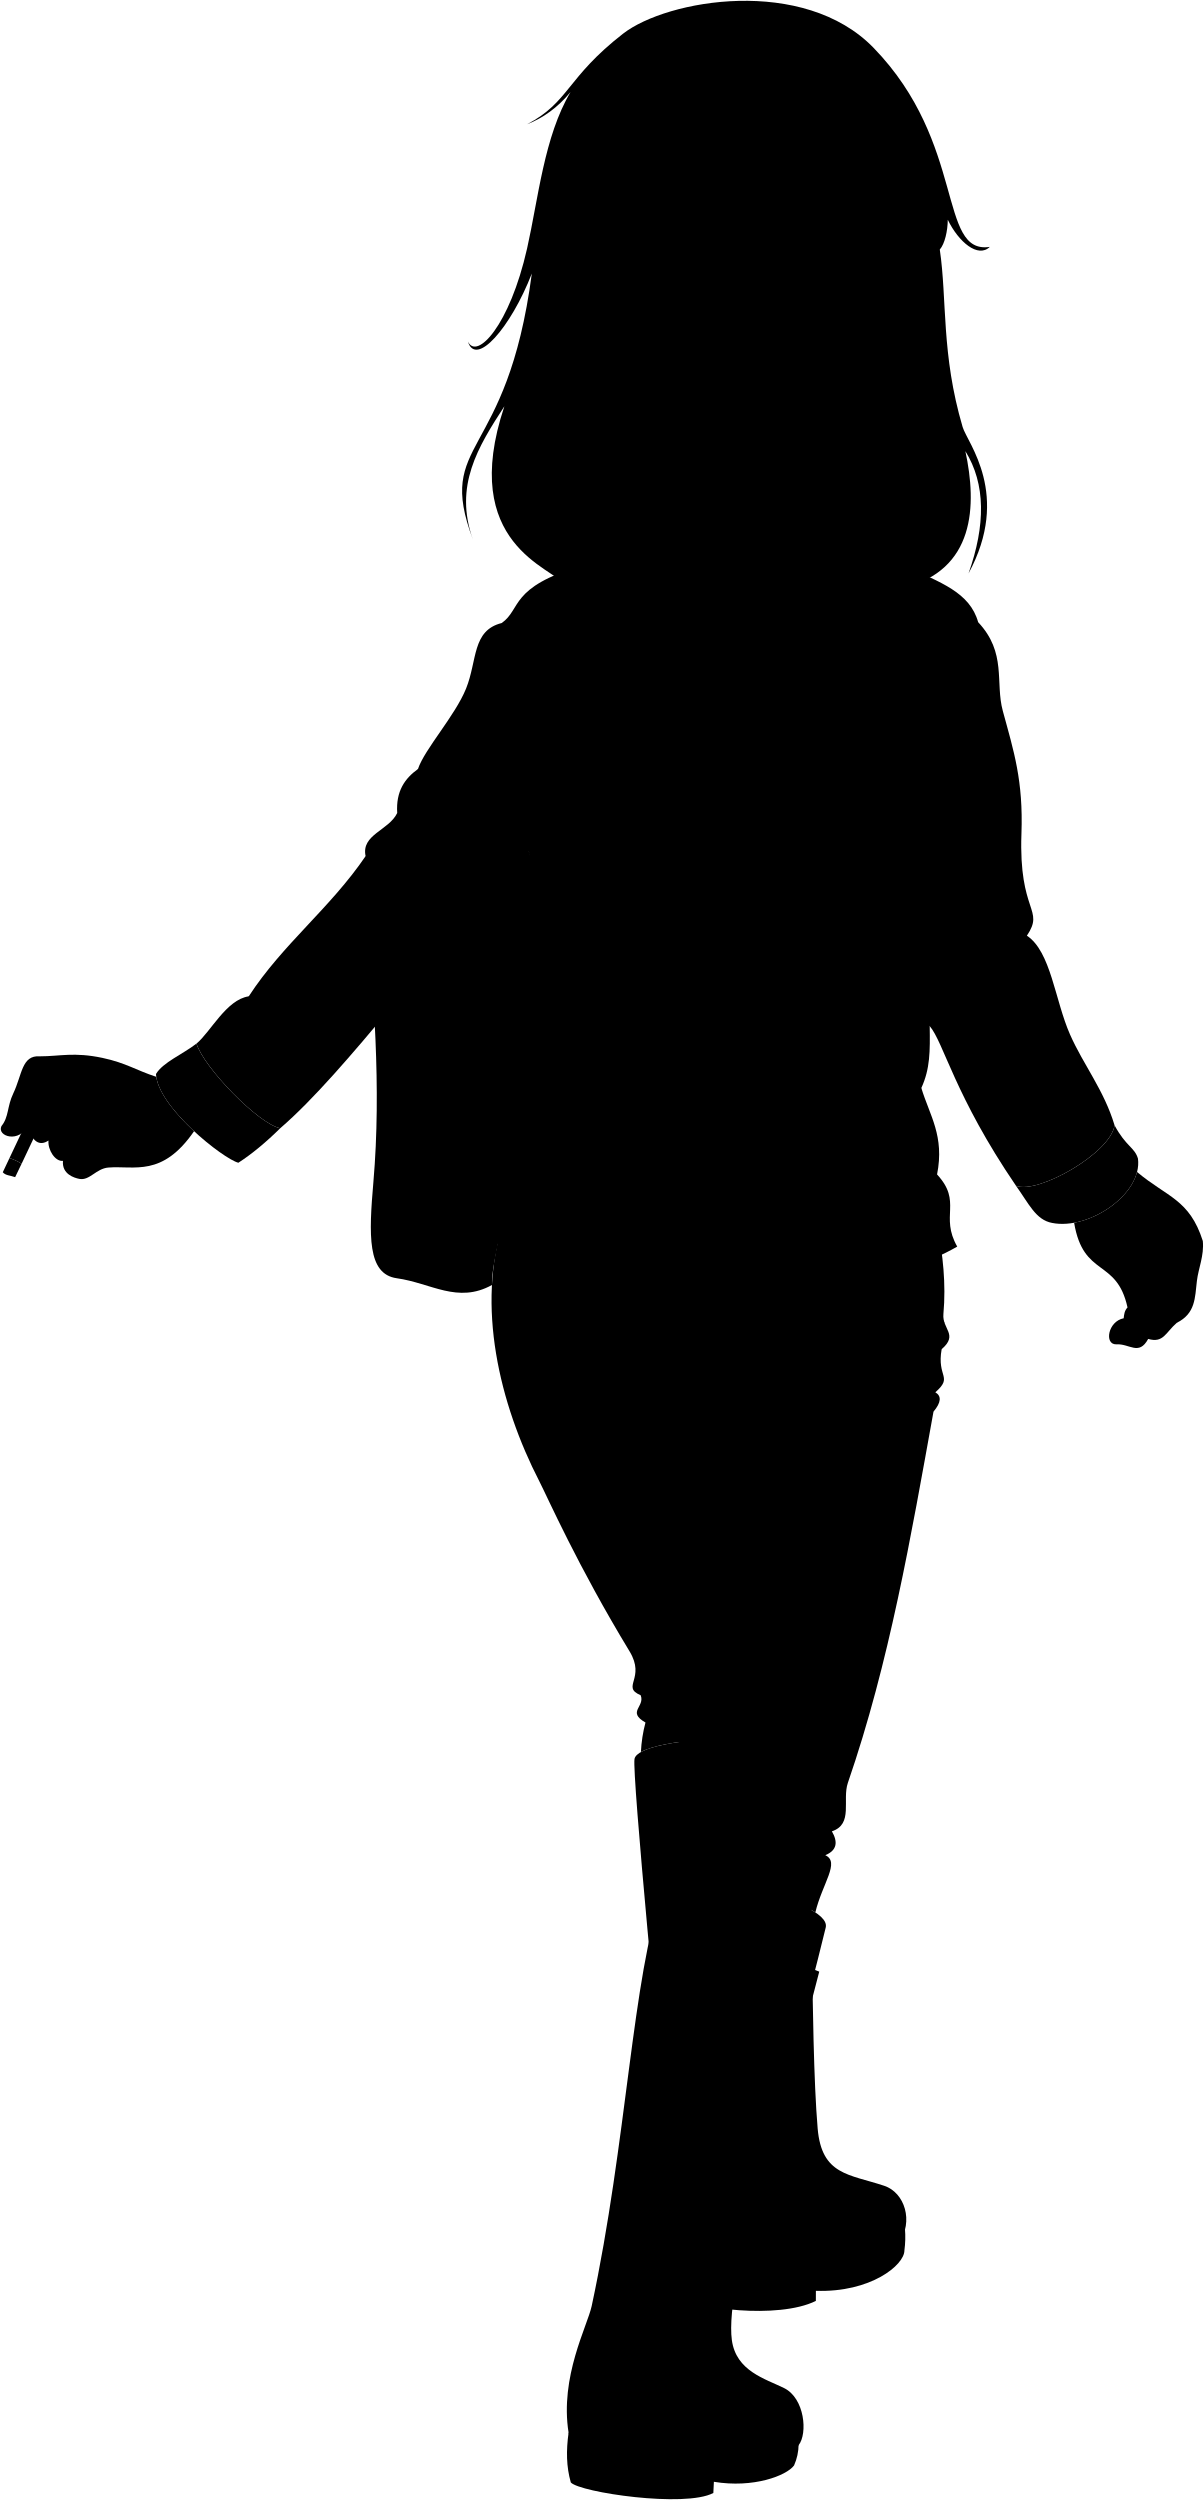
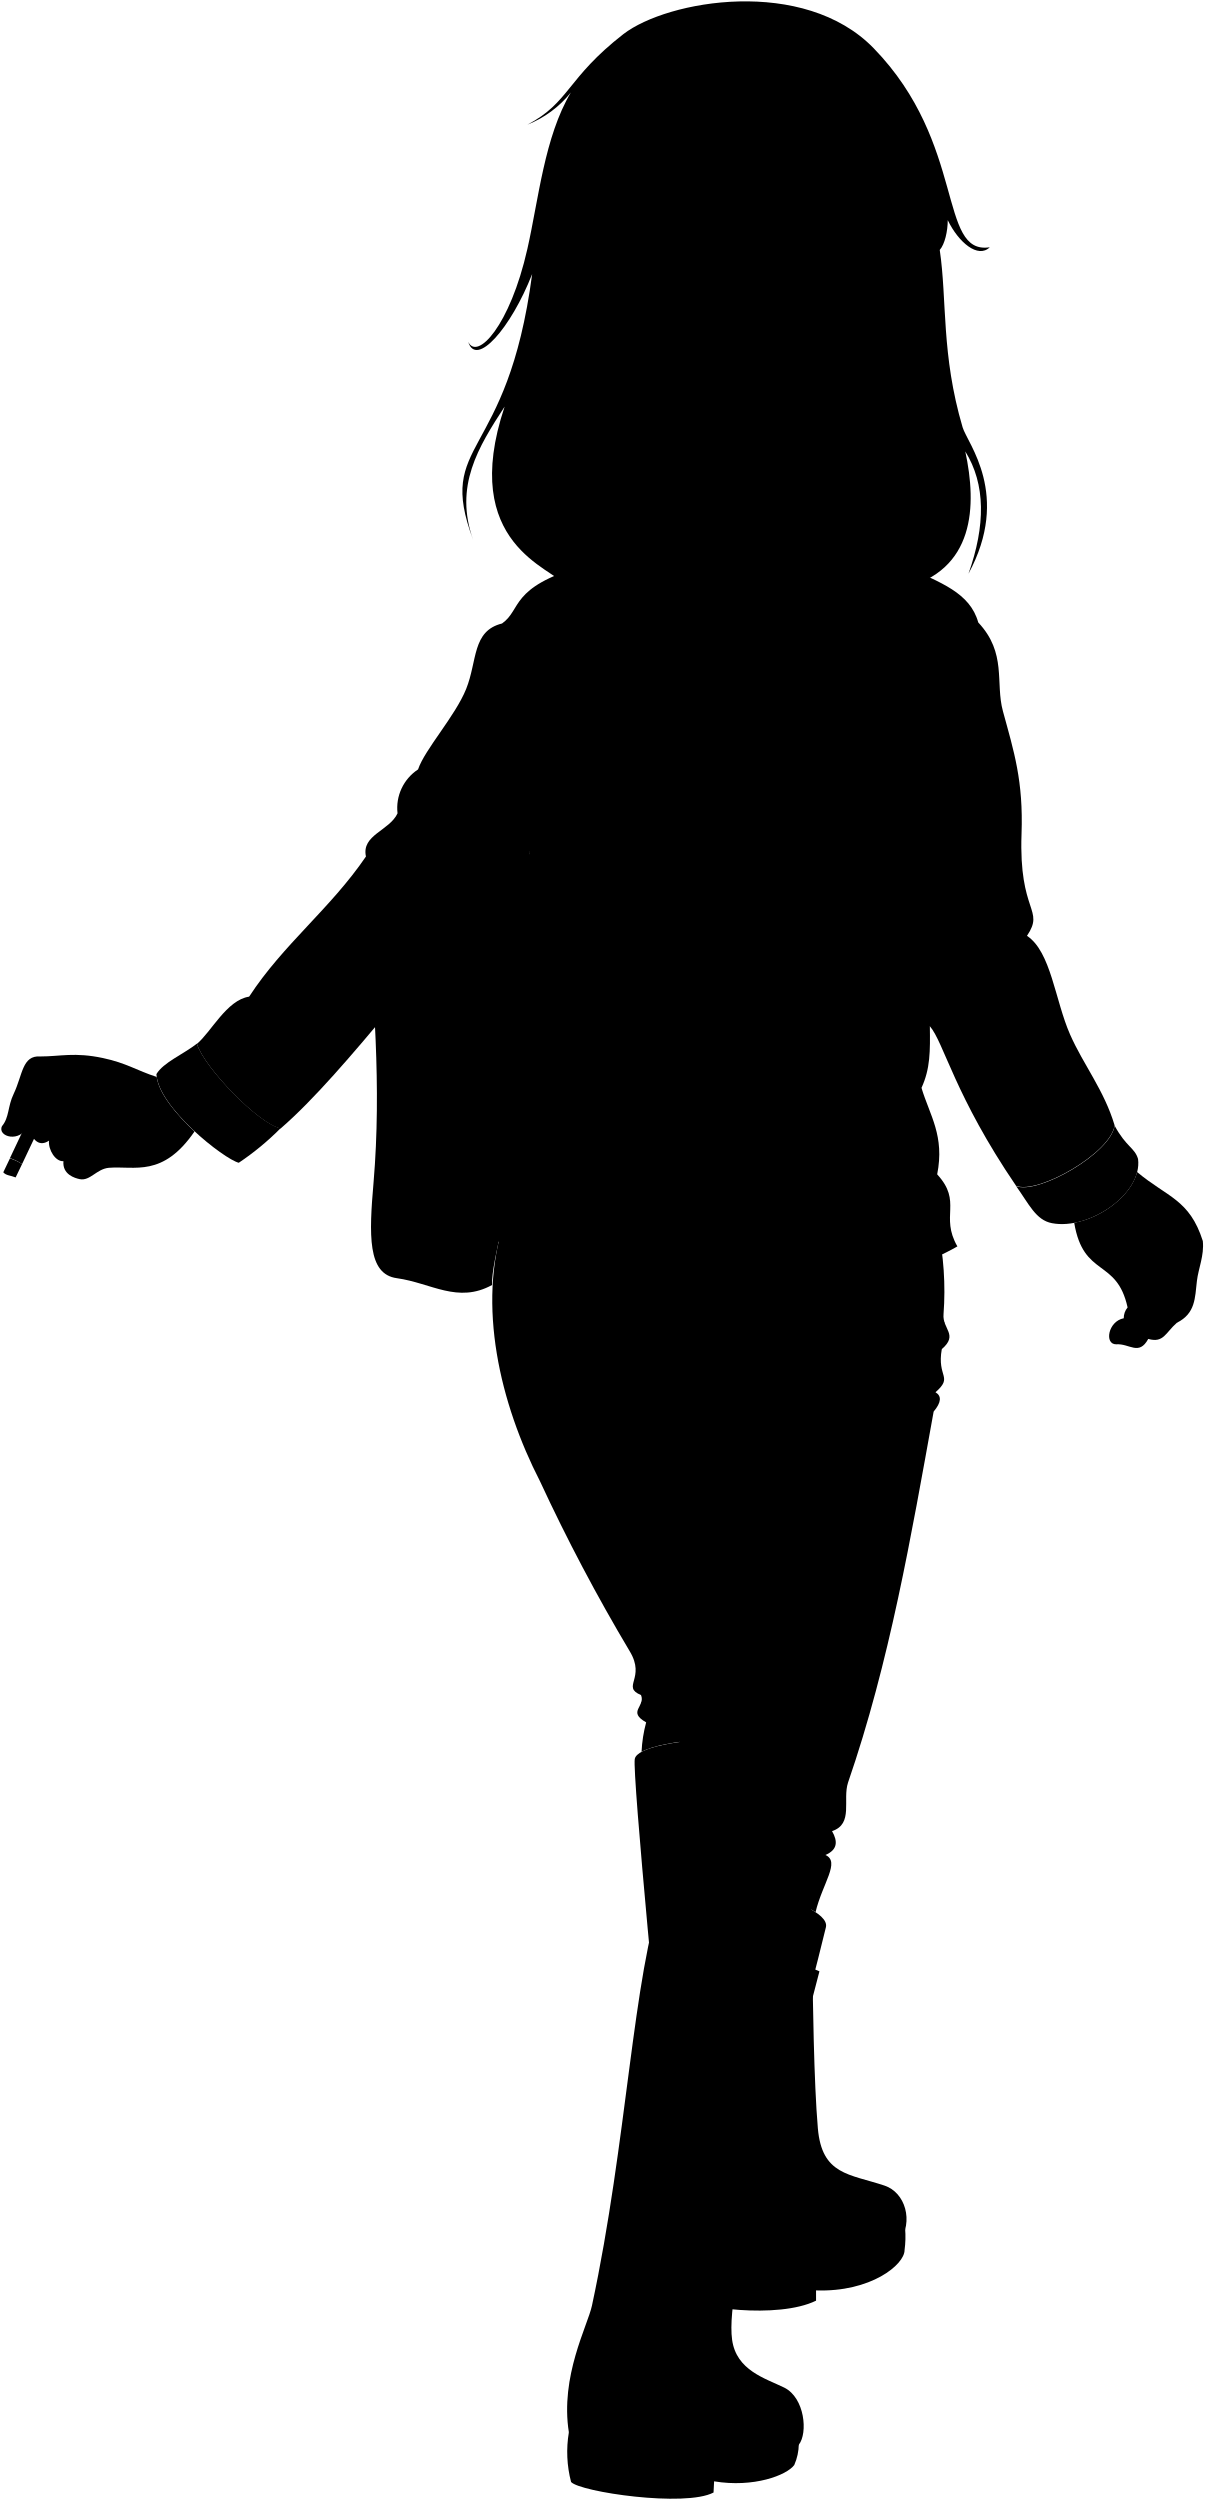
- <svg viewBox="0 0 1523.39 3163.63">
+ <svg viewBox="0 0 234.85 487.5">
  <g class="cigarette">
-     <path class="cigaretteFilter" d="M33.85,1419.25,12,1465.47a64.13,64.13,0,0,1,15.33,7.24L49,1426.79C46.88,1424,37.62,1419.16,33.85,1419.25Z" />
-     <path class="cigaretteBody" d="M3.52,1483.44c3.62,4.2,9.08,3.83,15.64,6.2l8.14-16.93A64.13,64.13,0,0,0,12,1465.47Z" />
+     <path class="cigaretteFilter" d="M5.31,218.71l-3.37,7.12A9.68,9.68,0,0,1,4.3,227l3.35-7.08A4.59,4.59,0,0,0,5.31,218.71Z" />
+     <path class="cigaretteBody" d="M.64,228.6c.56.65,1.4.59,2.41,1L4.3,227a9.68,9.68,0,0,0-2.36-1.12Z" />
  </g>
  <g class="soleBlack">
-     <path d="M1145.2,2820.53a130,130,0,0,1-.72,27.4c0,18.3-42.6,53.36-112,51l-.07,12.78c-48.27,23.91-155.28,8.88-162.85-3.95-5.43-9.62-7.64-20.92-8.28-33Z" />
-     <path d="M1010.61,3093.22a67,67,0,0,1-5.78,26.71c-9.59,12.9-51.32,29-101.44,20.66l-.7,14.16c-35.8,19-168.57-.66-180.35-13.31-5.76-20.23-5.94-40.33-2.83-63Z" />
+     <path d="M176.5,434.56a20,20,0,0,1-.11,4.22c0,2.82-6.57,8.22-17.26,7.85v2C151.68,452.29,135.2,450,134,448a11.56,11.56,0,0,1-1.27-5.08Z" />
+     <path d="M155.77,476.56a10.47,10.47,0,0,1-.89,4.12c-1.48,2-7.91,4.46-15.63,3.18l-.11,2.18c-5.51,2.92-26-.1-27.78-2.05a23.1,23.1,0,0,1-.43-9.7Z" />
  </g>
  <g class="boot">
-     <path d="M802.94,2225.86c5.3-29.51,211-36.79,215.17-6.21,11.88,88,6.52,355.79,16.59,473.8,5.06,59.3,39.82,57.73,84.34,72.6,25.72,8.59,37.54,44.81,18.35,72.62-39.32,57-100.82,37.43-149.57,48.79-26.08,6.09-115.72,3-126.59-12.74-32.58-47.19-11.15-122.17-14.6-153.9C835.14,2615.11,799.63,2244.28,802.94,2225.86Z" />
-     <path d="M748.75,2918.16c44.46-206.64,51.78-420.16,89.3-522.35,12.79-34.83,215.48,7.86,206.86,43.38-51.3,211.51-128.79,449.4-118.77,522.16,5.41,39.2,42.06,48.79,66.09,60.65,26.13,12.89,30,57.42,18.43,72.22-34.32,43.89-92.63,23.51-148.86,25.85-66.13,2.75-138.35-16.77-142.29-41.63C708.27,3007.59,743.27,2943.63,748.75,2918.16Z" />
+     <path d="M123.78,343c.81-4.55,32.51-5.67,33.14-1,1.83,13.56,1,54.81,2.56,73,.78,9.14,6.13,8.9,13,11.19,4,1.32,5.78,6.9,2.82,11.18-6,8.78-15.53,5.77-23,7.52-4,.94-17.83.46-19.5-2-5-7.27-1.72-18.82-2.25-23.71C128.74,402.92,123.27,345.8,123.78,343Z" />
+     <path d="M115.43,449.6c6.85-31.83,8-64.72,13.76-80.46,2-5.37,33.19,1.21,31.86,6.68-7.9,32.58-19.84,69.22-18.29,80.43.83,6,6.47,7.52,10.18,9.34,4,2,4.62,8.85,2.83,11.13-5.28,6.76-14.26,3.62-22.93,4-10.18.42-21.31-2.58-21.91-6.41C109.19,463.37,114.59,453.52,115.43,449.6Z" />
  </g>
-   <path class="bootStrap" d="M1036.72,2495l-12,46.06c-19.41-6.67-32.47-10.91-48.75-14.42-24.2-5.23-14.21-51,11.6-46.65C1005.87,2483,1019.5,2488.05,1036.72,2495Z" />
-   <polygon class="clothingSilver" points="1007.63 2480.67 993.28 2534.89 974.6 2529.93 988.85 2476.09 1007.63 2480.67" />
+   <path class="bootStrap" d="M159.79,384.41l-1.85,7.1a63.64,63.64,0,0,0-7.51-2.23c-3.73-.8-2.19-7.85,1.78-7.18A33.53,33.53,0,0,1,159.79,384.41Z" />
+   <polygon class="clothingSilver" points="155.31 382.21 153.1 390.56 150.22 389.8 152.41 381.5 155.31 382.21" />
  <g class="jeans">
-     <path d="M810.71,2145.21c5.94,14.74-17.85,20.79,6.11,34.55a178.43,178.43,0,0,0-5.79,37.42c27.82-15.7,119.79-21.64,171.34-13.78l204-650.62-549.28-6.46c-34.63,105.41-5.43,229.48,45.55,328.49,10.07,19.56,48.27,106.51,114,214.82C817.61,2124.26,785.44,2134.57,810.71,2145.21Z" />
-     <path d="M877,1790.12c4.6,63.93-19.31,318.09-17.16,440.29.66,37.88-26.57,47-2.11,62.55.65,12.55-23.24,24.34-4.53,41.18a254.43,254.43,0,0,0-8.77,54.83c30-17.19,147.37,4.79,187.34,31.11,8.85-36.73,31.7-63.75,12.59-72.4,15.16-6.28,16-17,8.36-30.22,27.5-9.12,12.71-39.61,20.27-61.53,52.56-152.5,79.81-311.78,108.3-469.55,9.87-11.79,10.27-19.8,2.33-24.5,23-20.27,1.59-18.35,8-54.57,21.47-18.46.49-25.28,2.21-44.34,3.5-38.8-.79-75.58-7.44-110.19" />
+     <path d="M125,330.54c.92,2.27-2.75,3.2,1,5.32a26.89,26.89,0,0,0-.9,5.76c4.29-2.42,18.46-3.33,26.4-2.12l31.42-100.22-84.61-1c-5.33,16.23-.83,35.34,7,50.59A361.06,361.06,0,0,0,122.8,322C126,327.31,121.08,328.9,125,330.54Z" />
+     <path d="M135.19,275.84c.7,9.85-3,49-2.65,67.82.1,5.83-4.09,7.24-.32,9.64.1,1.93-3.58,3.74-.7,6.34a38.76,38.76,0,0,0-1.35,8.44c4.61-2.64,22.7.74,28.86,4.79,1.36-5.65,4.88-9.81,1.93-11.15,2.34-1,2.46-2.61,1.29-4.65,4.24-1.41,2-6.1,3.12-9.48,8.1-23.49,12.3-48,16.69-72.33,1.52-1.81,1.58-3.05.36-3.77,3.54-3.12.24-2.83,1.23-8.41,3.3-2.84.07-3.89.34-6.83a60.18,60.18,0,0,0-1.15-17" />
  </g>
-   <path class="jacketTop" d="M1145.44,716.5c44.84,20.46,81.86,33.19,92.37,70.86,36.45,38.83,21.35,76.13,31.2,112.31,13.94,51.19,26,88.18,23.58,155.41-3.63,100.74,29.8,94.79,6.88,129,30.43,20,35.48,81.71,54.58,125,17,38.56,43,70.34,56.36,114.93-4.92,35.19-97.3,87.68-124.7,76.54-77.58-113.78-91.57-181.56-109.22-202.1-233.41-51.23-448.26-108.93-507.41-221-125.47,127.72-229.4,276.79-314.44,350.28-27.29-5.25-96.58-76.63-106-107.08,17.85-14.7,37.82-55.74,66.14-59.84,43-66.13,102.88-111.28,147.87-177.41-5.9-27.37,29.55-32.55,40-54.59-1.81-27.85,9.84-43.84,26.25-55.64,8.4-25.2,47-67.4,60.89-101.83,14.39-35.69,7.35-73.49,45.14-82.94,25.19-17.84,9.45-45.14,100.78-72.43Z" />
-   <path class="bag" d="M669.08,1077.44,643.64,1072c-24.19,6-46.23,10.53-70.23,15-35.59,6.64-60.71,15.85-84.45,20.88-24.67,5.22-27.51,13.79-25.76,35.39,9.13,112.25,19.7,231.77,9.32,352.44-5.77,67.09-7.93,116.61,29.57,121.85,43.53,6.08,77.05,32.55,120.48,8.54C619.21,1568.39,732.27,1261.23,669.08,1077.44Z" />
-   <path class="bagLining" d="M642.18,1085.26c-25.1,7.35-58,11.62-75,15.1-25.84,5.3-44.59,12.39-73.29,18.44-19.19,4-14.66,19.83,8.78,18.24,31.88-2.16,48.52-11,79.64-15.4,20.34-2.86,36.08-9.26,57.64-14.23Q641,1096.38,642.18,1085.26Z" />
+   <path class="jacketTop" d="M176.54,110.46c6.9,3.15,12.6,5.11,14.22,10.92,5.62,6,3.29,11.73,4.81,17.3,2.15,7.88,4,13.58,3.63,23.94-.56,15.51,4.59,14.6,1.06,19.87,4.69,3.08,5.47,12.58,8.41,19.25,2.62,5.94,6.63,10.84,8.68,17.71-.76,5.42-15,13.5-19.21,11.79-11.95-17.53-14.1-28-16.82-31.13-36-7.9-69-16.78-78.16-34.05-19.33,19.67-35.34,42.64-48.44,54-4.2-.81-14.87-11.81-16.33-16.5,2.75-2.26,5.83-8.58,10.19-9.21,6.63-10.19,15.85-17.15,22.78-27.33-.91-4.22,4.55-5,6.16-8.41a9,9,0,0,1,4-8.57c1.29-3.88,7.24-10.38,9.38-15.69,2.21-5.5,1.13-11.32,7-12.77,3.88-2.75,1.45-7,15.52-11.16Z" />
+   <path class="bag" d="M103.16,166.06l-3.92-.84c-3.73.93-7.12,1.62-10.82,2.31-5.48,1-9.35,2.44-13,3.21s-4.23,2.13-4,5.46c1.4,17.29,3,35.7,1.43,54.29-.89,10.33-1.22,18,4.56,18.76,6.7.94,11.86,5,18.55,1.32C95.48,241.68,112.89,194.37,103.16,166.06Z" />
+   <path class="bagLining" d="M99,167.27c-3.87,1.13-8.93,1.78-11.55,2.32-4,.82-6.87,1.91-11.29,2.84-3,.63-2.26,3.06,1.35,2.81,4.91-.33,7.48-1.7,12.27-2.37,3.13-.44,5.56-1.43,8.88-2.19C98.78,169.55,98.89,168.41,99,167.27Z" />
  <g class="bagStrap">
-     <path d="M623.4,1076.78c24.76-129.21,81.1-263.39,111.47-360.43-26.52,10.28-99.8,218.42-139.93,366.47C605.74,1080.7,612.6,1079.22,623.4,1076.78Z" />
-     <path d="M748.42,735.56C699.76,848.76,663,1015,666.15,1175.4c.59,30.31-32,26.76-31.06,4.31,6.69-156.92,42.14-349,99.78-463.36Z" />
+     <path d="M96.12,166c3.82-19.9,12.49-40.57,17.17-55.52-4.08,1.58-15.37,33.64-21.55,56.45C93.4,166.56,94.46,166.34,96.12,166Z" />
+     <path d="M115.38,113.4c-7.5,17.44-13.15,43-12.67,67.75.09,4.67-4.94,4.12-4.79.66,1-24.17,6.49-53.75,15.37-71.37Z" />
  </g>
  <g class="bagCreaseLine">
-     <path d="M615.38,1144.05c-18.3,17-31.54,39.3-40.87,65.79" />
-     <path d="M533.64,1315.5c43.86,20.94,17,59.81-11,99.68" />
-     <path d="M585.48,1489c.7,25.39,4.16,47.7,24.92,50.83" />
-     <path d="M545.6,1536.79c16.95,27.91,32.1,72.53,3,62.8" />
+     <path d="M94.89,176.32a24.66,24.66,0,0,0-6.3,10.14" />
+     <path d="M82.3,202.73c6.75,3.23,2.61,9.21-1.69,15.36" />
+     <path d="M90.28,229.45c.11,3.91.64,7.35,3.84,7.83" />
+     <path d="M84.14,236.82c2.61,4.3,4.94,11.17.46,9.67" />
  </g>
  <g class="jacketBottom">
-     <path d="M1440.05,1466.21c-4.18-14.39-15.11-15.11-29.64-42.19-4.92,35.19-97.3,87.68-124.7,76.54,16.18,22.5,25,43.21,45.68,47C1378.16,1556.88,1445.81,1510.82,1440.05,1466.21Z" />
-     <path d="M248.61,1320.64c-17.82,13.73-42.35,23.66-51.24,38.46,2,42.11,85.56,107.62,104.28,112.3,17.26-11.18,35-25.94,53-43.68C327.35,1422.47,258.06,1351.09,248.61,1320.64Z" />
-     <path d="M724.94,727.64c-10.74-96.59,408.71-88.49,432.52-15.93,8.72,26.58-38.65,68-78.06,106.74-23.65,23.22-32.87,46.06-66.91,61.33-101.16,45.41-190.38,35.05-245.34-57.35C750,793.63,729.63,769.86,724.94,727.64Z" />
-     <path d="M1185.81,1486.24c9.66-48.73-9.3-74.39-19.9-109.43,11.21-24.55,11.07-46.5,10.58-78.35-35.22-41-12.57-34.32-18.75-53.4-6.59-20.32-33.42-7-15.65-66.14,4.1-13.65-10.6-48.29-15.2-92-63.64,22.73-417.42,21.68-457.81-9.46,19,152.89-16.06,201.45,2.77,241.85-26.84,39.51-10.37,63.59-14.8,89.56-7.77,45.46-29.14,86.59-36.83,152,87.38,105.79,445.18,100.94,591.11,16.64C1189.08,1538.47,1218.08,1521.07,1185.81,1486.24Z" />
+     <path d="M221.92,226c-.65-2.22-2.33-2.33-4.57-6.5-.76,5.42-15,13.5-19.21,11.79,2.49,3.46,3.85,6.65,7,7.23C212.38,239.91,222.8,232.82,221.92,226Z" />
+     <path d="M38.39,203.52c-2.74,2.12-6.52,3.65-7.89,5.93.31,6.48,13.18,16.57,16.06,17.29A53,53,0,0,0,54.72,220C50.52,219.21,39.85,208.21,38.39,203.52Z" />
+     <path d="M111.76,112.18c-1.65-14.88,63-13.63,66.63-2.45,1.34,4.09-6,10.48-12,16.44-3.64,3.57-5.06,7.09-10.3,9.44-15.59,7-29.33,5.4-37.79-8.83C115.63,122.34,112.48,118.68,111.76,112.18Z" />
+     <path d="M182.75,229c1.49-7.51-1.43-11.46-3.06-16.86,1.73-3.78,1.7-7.16,1.63-12.06-5.43-6.32-1.94-5.29-2.89-8.23-1-3.13-5.15-1.07-2.41-10.19.63-2.1-1.63-7.44-2.34-14.17-9.8,3.5-64.3,3.34-70.52-1.46,2.93,23.55-2.48,31,.42,37.25-4.13,6.09-1.59,9.8-2.28,13.8-1.19,7-4.48,13.34-5.67,23.4,13.46,16.3,68.58,15.55,91.06,2.57C183.26,237.08,187.72,234.4,182.75,229Z" />
  </g>
  <g class="clothesDisplayLine">
-     <path d="M839.45,1643.09c-.25,44.23,2.87,87.54,14.59,120.47" />
+     <path d="M129.4,253.19c0,6.81.44,13.49,2.25,18.56" />
  </g>
  <g class="clothesOverlapLine">
-     <path d="M1126.89,1086.9c-4.16-27.61-12.6-61.63-12.07-86.87" />
-     <path d="M687.28,1779.18c79.72,42,161.85,5,189.72,10.94,44.67,9.49,84.88,13.76,123.76,7.94" />
+     <path d="M173.68,167.52c-.64-4.26-1.94-9.49-1.86-13.38" />
+     <path d="M106,274.15c12.28,6.47,24.93.78,29.23,1.69,6.88,1.46,13.07,2.12,19.06,1.22" />
  </g>
  <g class="clothesFoldLine">
-     <path d="M1330.52,1312.12c3.17,30.46,20.26,51.43,47.4,65.58" />
-     <path d="M1262.57,1147.78c5.64,24.16-1.58,50-26.07,78.22" />
-     <path d="M1299.47,1184.08c-10.83,27.7-37.69,65.62,6.56,35.6" />
-     <path d="M1073,981.86c-5.52-25.1-6.69-47.37,3.16-62.42,2.37,37.14,26.07,51.36,38.71,80.59-1.58-53.72,55.31-109,22.13-136.68-16.23-13.52-27.66,45.82-23.71,83" />
-     <path d="M1237.81,787.36c-6.91-6.23-14.36-10.92-22.64-13.29" />
-     <path d="M1142.09,1178.92c.43,15.61,3.85,22.56,8.29,26.54" />
-     <path d="M1042.14,815.94c-38.72,7.11-82.17,27.66-105.88,53.73" />
-     <path d="M623.39,820.68c19.85,17.65,32.33,36,36.51,55.09" />
-     <path d="M650.49,902.66c-23.52.88-39.89,8.12-35.11,34.17" />
-     <path d="M528.91,973.16c-5.63,12.82-7.35,24.15-1.12,32.4" />
-     <path d="M502.66,1028.8c3.8,16.27,15.82,36.15,6.17,47.87" />
-     <path d="M594.16,927.35c22.12,89.28-14.23,67.15-52.94,90.07" />
-     <path d="M587.05,1026.11c-48.2,7.11-46.62,21.33-39.49,66.46" />
-     <path d="M462.62,1083.39c2.19,12.11,8.32,21.1,19.33,26.21" />
-     <path d="M314.75,1260.8c-17.89,29.66-12.89,55.65,18.68,77.39" />
-     <path d="M671.85,1319.29c4.6-7.77,11-14.54,18.7-20.6" />
-     <path d="M773.51,1331.08c58.21,15.91,120,12.46,184.09-3.95" />
-     <path d="M1061.89,1321.6c-117.72,77.43-313.31,44.19-315.25,61.63-1.58,14.22,75.85,25.28,127.21,22.91" />
-     <path d="M778.25,1429.05c109,34,192-1.37,195.15,11.85,2.34,9.77-21.56,21.28-59.26,34" />
-     <path d="M1165.91,1376.81c-12.37,26.17-56.87,30.91-14.74,60.14" />
-     <path d="M1102.18,1431.42c22.92,29.24,54.52,40.3,49,71.11" />
-     <path d="M1185.81,1486.24c-.67,22.61-29.11,29.72.91,40.78" />
-     <path d="M1191.62,1707.31c-25.78,22.74-63.87,38.85-108.88,51.21" />
-     <path d="M1195,1673c-1,12-20.92,32.24-50,44.67" />
-     <path d="M1183.62,1761.88c-27.81,14.67-75,27.46-114.47,27.08" />
-     <path d="M1181.29,1786.38c-19,10-43.2,17.28-72.9,21.79" />
-     <path d="M901.87,1804.93c39.11,16.79,115.69,18.88,159.37,6.9" />
-     <path d="M848.25,1812.57c-24.32,10.73-54.2,16.69-88.85,18.58" />
-     <path d="M1044.36,2347.68a186.13,186.13,0,0,0-43.25-10.79" />
-     <path d="M853.2,2334.14a225.58,225.58,0,0,0,22.52,7.44" />
-     <path d="M1030,2368.16c-42.6-18.23-88.72-26.95-137.43-28.68" />
-     <path d="M971.4,2325.68c-29.86-5.73-58.41-9.22-85.46-9.52" />
-     <path d="M918.33,2273.82c-27.55-4.64-48.7-2.29-58.76-9.7" />
-     <path d="M816.82,2179.76c6.47,2,13.74,2.69,21.47,2.55" />
-     <path d="M810.71,2145.21c12.79,4.93,26.95,3.1,45.48,7.56" />
-     <path d="M808.21,2118.53c5.64,7.16,15.28,10.14,27.11,10.84" />
-     <path d="M855.91,2157.58c-18.56,4.36-45,5.74-44.75-3.79" />
-     <path d="M1052.72,2317.46c-134.46-33.32-153-16.58-195-24.5" />
+     <path d="M205,202.21c.49,4.69,3.13,7.92,7.31,10.1" />
+     <path d="M194.58,176.9c.87,3.72-.25,7.7-4,12" />
+     <path d="M200.26,182.49c-1.67,4.26-5.8,10.11,1,5.48" />
+     <path d="M165.37,151.34c-.85-3.87-1-7.3.49-9.62.36,5.72,4,7.91,6,12.42-.24-8.28,8.52-16.8,3.41-21.06-2.5-2.08-4.26,7.06-3.65,12.78" />
+     <path d="M190.76,121.38a9,9,0,0,0-3.48-2" />
+     <path d="M176,181.69c.07,2.41.59,3.48,1.28,4.09" />
+     <path d="M160.62,125.78c-6,1.1-12.65,4.26-16.31,8.28" />
+     <path d="M96.12,126.51c3.06,2.72,5,5.54,5.62,8.49" />
+     <path d="M100.3,139.14c-3.63.13-6.15,1.25-5.41,5.26" />
+     <path d="M81.57,150c-.87,2-1.14,3.72-.18,5" />
+     <path d="M77.52,158.57c.59,2.5,2.44,5.57,1,7.37" />
+     <path d="M91.62,142.94c3.41,13.75-2.19,10.35-8.16,13.87" />
+     <path d="M90.52,158.15c-7.42,1.1-7.18,3.29-6.08,10.24" />
+     <path d="M71.36,167a5.14,5.14,0,0,0,3,4" />
+     <path d="M48.58,194.31c-2.76,4.56-2,8.57,2.88,11.92" />
+     <path d="M103.58,203.31a11.67,11.67,0,0,1,2.89-3.17" />
+     <path d="M119.24,205.13c9,2.45,18.48,1.92,28.36-.61" />
+     <path d="M163.67,203.67c-18.14,11.93-48.27,6.81-48.56,9.49-.25,2.19,11.68,3.9,19.59,3.53" />
+     <path d="M120,220.22c16.8,5.23,29.58-.21,30.06,1.83.36,1.5-3.32,3.27-9.12,5.23" />
+     <path d="M179.69,212.17c-1.91,4-8.76,4.77-2.27,9.27" />
+     <path d="M169.87,220.59c3.53,4.5,8.4,6.2,7.55,10.95" />
+     <path d="M182.75,229c-.1,3.48-4.48,4.58.14,6.28" />
+     <path d="M183.65,263.08c-4,3.51-9.84,6-16.77,7.89" />
+     <path d="M184.16,257.8c-.15,1.84-3.22,5-7.7,6.88" />
+     <path d="M182.42,271.49a41.43,41.43,0,0,1-17.64,4.17" />
+     <path d="M182.06,275.26a35.91,35.91,0,0,1-11.23,3.36" />
+     <path d="M139,278.12c6,2.59,17.82,2.91,24.54,1.06" />
+     <path d="M130.76,279.3a39.49,39.49,0,0,1-13.69,2.86" />
+     <path d="M161,361.72a28.62,28.62,0,0,0-6.66-1.66" />
+     <path d="M131.52,359.64a35.18,35.18,0,0,0,3.47,1.14" />
+     <path d="M158.76,364.88a58.7,58.7,0,0,0-21.17-4.42" />
+     <path d="M149.73,358.33a74.4,74.4,0,0,0-13.17-1.46" />
+     <path d="M141.55,350.35c-4.24-.72-7.5-.36-9.05-1.5" />
+     <path d="M125.92,335.86a10.53,10.53,0,0,0,3.3.39" />
+     <path d="M125,330.54c2,.75,4.16.47,7,1.16" />
+     <path d="M124.59,326.43c.87,1.1,2.35,1.56,4.17,1.67" />
+     <path d="M131.94,332.44c-2.86.67-6.94.88-6.9-.58" />
+     <path d="M162.25,357.07c-20.71-5.13-23.57-2.56-30-3.77" />
  </g>
  <g class="skinGallic">
-     <path d="M197.73,1362.64c-24.89-8-38.25-17.6-68-23.91-36.13-7.66-54-2-79.29-2-23.12-1.7-22.3,23.29-33.7,47.08-7.9,16.49-5.45,29.73-14.87,41.13-6.44,13.38,23.79,22.3,33.21-1.49,4.9,22,15.36,27.26,26.26,19.83-1,11.89,8.42,26.8,18.34,25.77-1.49,16.85,14.34,21.55,20.81,22.79,12.89,2.48,21.19-13.13,36.67-14.37,32.94-2.63,68.1,12.59,108.44-46C222.53,1410.08,200.86,1383.84,197.73,1362.64Z" />
-     <path d="M1522.1,1570.41c-16.85-52.88-45.09-55.34-83.2-87.31-7.76,30.24-44.46,57.76-79.65,64.22,11.7,69.92,53.87,44.53,67.56,107.18-3.82,4.12-4.3,8.63-4.85,13.7-19.91,3.87-24.85,33.24-9.48,33,16.82-1.25,28.65,15,40.49-6.85,19.3,5.6,21.91-8,36.24-20.42,23.66-11.84,22.88-31.38,25.42-53.08C1516.49,1605,1523.93,1588.82,1522.1,1570.41Z" />
+     <path d="M30.55,210c-3.83-1.23-5.89-2.71-10.47-3.68-5.56-1.18-8.32-.31-12.21-.31-3.56-.26-3.44,3.59-5.19,7.26-1.22,2.53-.84,4.58-2.29,6.33-1,2.06,3.66,3.44,5.11-.23.76,3.39,2.37,4.2,4.05,3.06-.15,1.83,1.29,4.12,2.82,4-.23,2.59,2.21,3.31,3.21,3.51,2,.38,3.26-2,5.65-2.22,5.07-.4,10.49,1.94,16.7-7.08C34.37,217.3,31,213.26,30.55,210Z" />
+     <path d="M234.55,242c-2.59-8.15-6.94-8.53-12.81-13.45-1.2,4.65-6.85,8.89-12.27,9.89,1.8,10.77,8.3,6.86,10.41,16.51a3.25,3.25,0,0,0-.75,2.11c-3.07.59-3.83,5.12-1.46,5.08,2.59-.19,4.41,2.31,6.24-1.05,3,.86,3.37-1.23,5.58-3.15,3.64-1.82,3.52-4.83,3.91-8.17C233.69,247.32,234.84,244.83,234.55,242Z" />
  </g>
  <g class="skinOverlapLine">
-     <path d="M35.1,1423.47c-3.47-12.88-6.27-22.56-1.49-30.72,4.66-8,35.68-16.36,70.87-32.21" />
-     <path d="M61.36,1443.3c4.46-11.4,30.23-35.68,45.1-43.61" />
-     <path d="M117.86,1430.91c-14.87,10.9-32.4,27.68-38.16,38.16" />
-     <path d="M1494.93,1611.88c6,18.9,1.24,53.18-5.72,62.06" />
-     <path d="M1453,1694.36c-13.12-8.33-27.57-3-30-7.46-14-25.88,24.13-30.24,35.47-23.55-.58-5.24,2-11.34,4.94-16-14-7.55-18.37-21-30.24-32.27-21-19.83-40.12-17.45-59-71.71" />
+     <path d="M5.5,219.36c-.53-2-1-3.47-.23-4.73s5.5-2.52,10.92-5" />
+     <path d="M9.55,222.42c.68-1.76,4.65-5.5,6.94-6.72" />
+     <path d="M18.25,220.51c-2.29,1.68-5,4.26-5.88,5.88" />
+     <path d="M230.37,248.38c.92,2.92.19,8.19-.88,9.56" />
+     <path d="M223.91,261.09c-2-1.29-4.25-.46-4.62-1.15-2.15-4,3.71-4.66,5.46-3.63a4.17,4.17,0,0,1,.76-2.46c-2.15-1.17-2.83-3.24-4.66-5-3.23-3.06-6.18-2.69-9.08-11" />
  </g>
  <g class="skinFoldLine">
-     <path d="M50.67,1368.71c2.46,4.38,5.82,7.75,10.69,9.41" />
-     <path d="M61.7,1414.07a26.24,26.24,0,0,0,19.3,5.18" />
+     <path d="M7.9,210.93a3,3,0,0,0,1.65,1.45" />
+     <path d="M9.6,217.91a4,4,0,0,0,3,.8" />
  </g>
-   <path class="hairLightBrown" d="M1252.53,312.42c-14.86,14.49-39.38-6-53.17-34.33-.11,14.06-3.77,30.52-10.1,37.69,9.38,63.58,1.66,132.15,28.9,224.58,5.92,20.1,61.6,85.38,7.45,185.33,21.66-61.07,21.79-113.28-4-154.81,14.88,68.89,12.41,150.9-79,173.18-20.82,5.07-42.7,42.08-114,47.57-34.74,2.67-96.36,51.84-208-.61-22.18-10.43-84.77-18.91-106.11-51.23-14-21.17-134.78-50.62-76.24-225.65-33.39,51.35-64,100.84-39.8,168.61C550.46,555,641.56,585.34,673,346.13c-26.85,68.95-70.92,119-80.91,86,11.18,24.07,52.87-20,74.9-117.66,14.19-62.88,21.6-141.83,55-198-16.45,19.91-35,33-55,40.78,53.29-27.88,49.83-58.9,121.42-114.6,56-43.55,228.76-73.15,317.06,17.88C1223.15,181.78,1186.43,322.43,1252.53,312.42Z" />
+   <path class="hairLightBrown" d="M193,48.22c-2.29,2.23-6.07-.92-8.19-5.29,0,2.17-.58,4.7-1.56,5.81,1.45,9.79.26,20.35,4.46,34.59.91,3.1,9.48,13.15,1.14,28.55,3.34-9.41,3.36-17.45-.62-23.85,2.29,10.61,1.91,23.25-12.17,26.68-3.21.78-6.58,6.48-17.57,7.33-5.35.41-14.84,8-32-.1-3.42-1.6-13.06-2.91-16.35-7.89-2.15-3.26-20.76-7.8-11.74-34.76-5.15,7.91-9.87,15.53-6.13,26-7.38-19.68,6.65-15,11.5-51.85C99.63,64,92.84,71.74,91.3,66.65c1.73,3.71,8.15-3.07,11.54-18.12,2.19-9.68,3.33-21.85,8.48-30.5a20.58,20.58,0,0,1-8.48,6.28c8.21-4.29,7.68-9.07,18.71-17.65C130.17,0,156.78-4.61,170.38,9.42,188.51,28.1,182.85,49.76,193,48.22Z" />
</svg>
